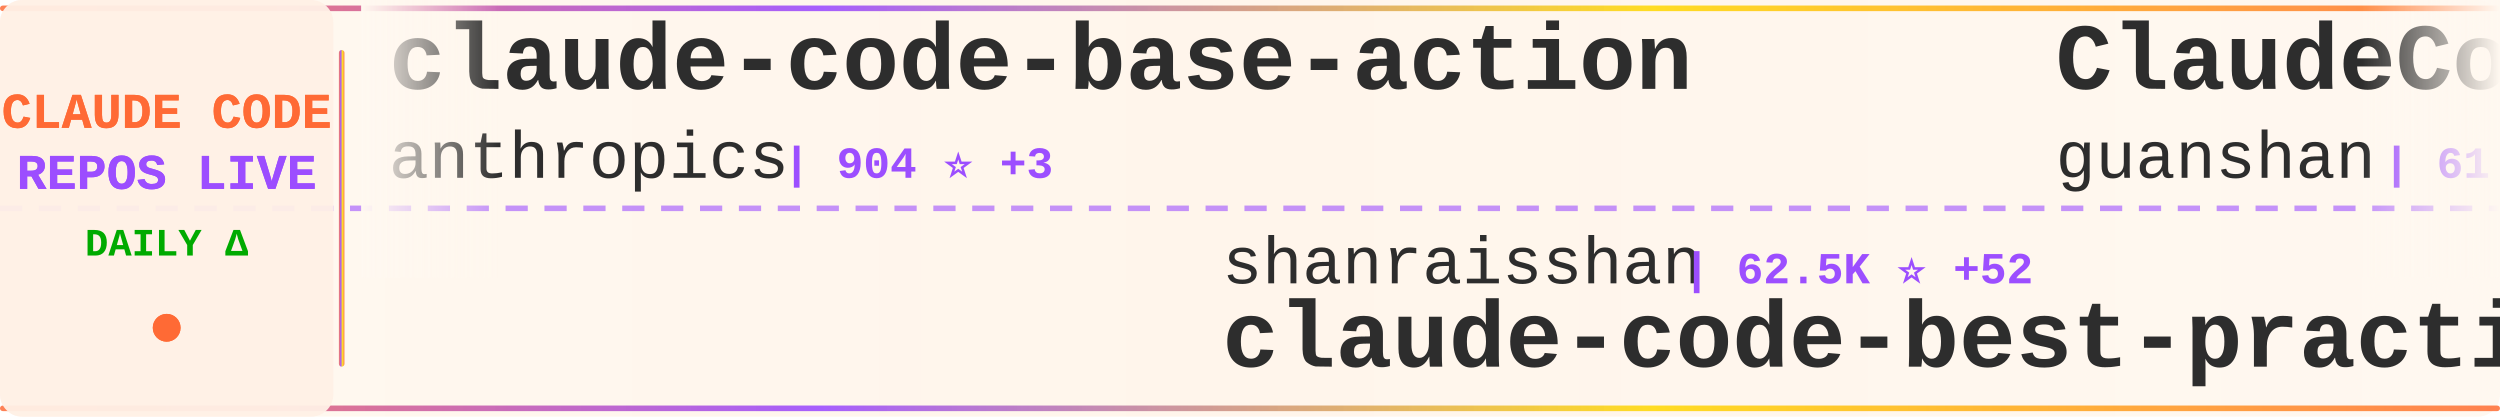
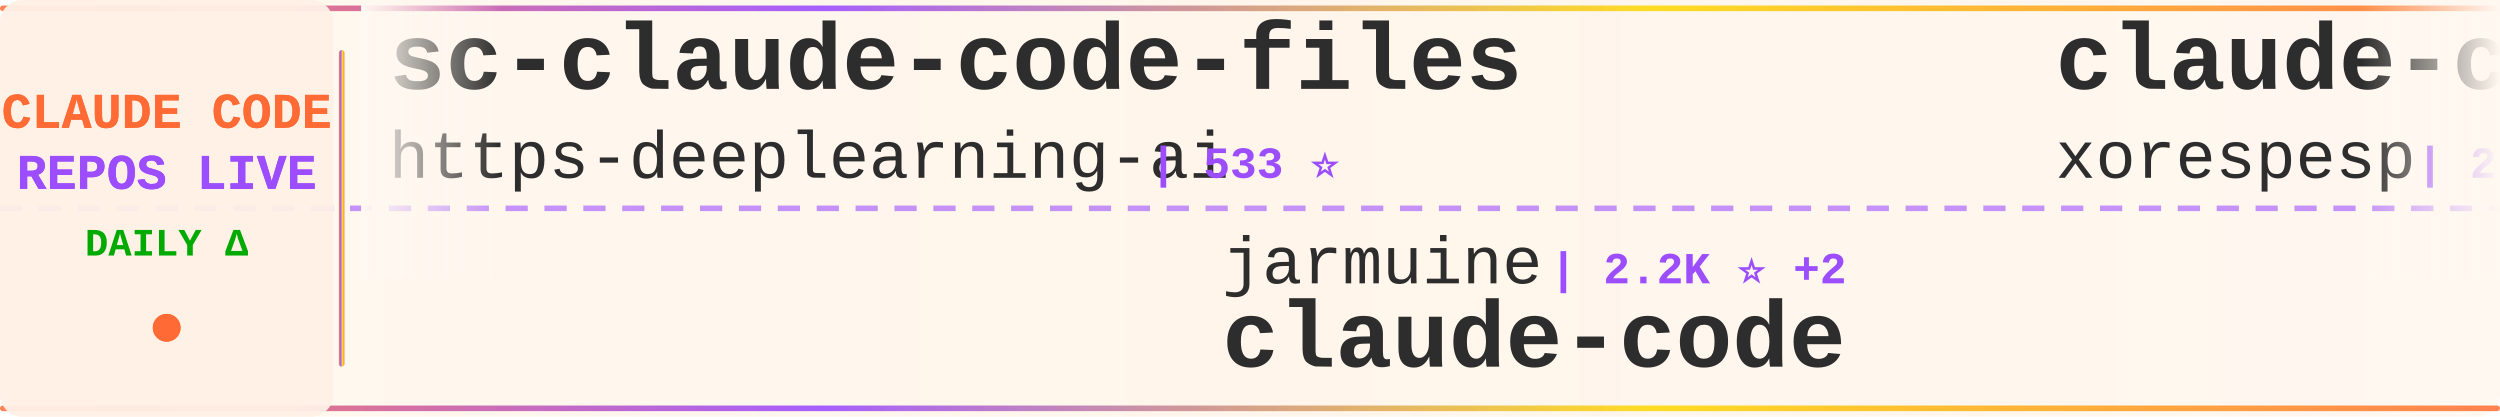
<svg xmlns="http://www.w3.org/2000/svg" width="900" height="150">
  <defs>
    <linearGradient id="tickerBg" x1="0%" y1="0%" x2="100%" y2="0%">
      <stop offset="0%" style="stop-color:#fff8f0;stop-opacity:0.98" />
      <stop offset="50%" style="stop-color:#fff5eb;stop-opacity:1" />
      <stop offset="100%" style="stop-color:#fff8f0;stop-opacity:0.98" />
    </linearGradient>
    <linearGradient id="borderGrad" x1="0%" y1="0%" x2="100%" y2="0%">
      <stop offset="0%" style="stop-color:#FF6B35;stop-opacity:0.85">
        <animate attributeName="stop-opacity" values="0.85;1;0.85" dur="2s" repeatCount="indefinite" />
      </stop>
      <stop offset="33%" style="stop-color:#9C4EFF;stop-opacity:0.9">
        <animate attributeName="stop-opacity" values="0.9;1;0.9" dur="2.2s" repeatCount="indefinite" />
      </stop>
      <stop offset="66%" style="stop-color:#FFD700;stop-opacity:0.85">
        <animate attributeName="stop-opacity" values="0.85;1;0.85" dur="1.8s" repeatCount="indefinite" />
      </stop>
      <stop offset="100%" style="stop-color:#FF6B35;stop-opacity:0.85">
        <animate attributeName="stop-opacity" values="0.85;1;0.85" dur="2s" repeatCount="indefinite" />
      </stop>
    </linearGradient>
    <filter id="textGlow">
      <feGaussianBlur stdDeviation="0.15" result="coloredBlur" />
      <feMerge>
        <feMergeNode in="coloredBlur" />
        <feMergeNode in="SourceGraphic" />
      </feMerge>
    </filter>
    <filter id="metricGlow">
      <feGaussianBlur stdDeviation="0.2" result="coloredBlur" />
      <feMerge>
        <feMergeNode in="coloredBlur" />
        <feMergeNode in="SourceGraphic" />
      </feMerge>
    </filter>
    <linearGradient id="leftFade" x1="0%" y1="0%" x2="100%" y2="0%">
      <stop offset="0%" style="stop-color:#fff8f0;stop-opacity:1" />
      <stop offset="100%" style="stop-color:#fff8f0;stop-opacity:0" />
    </linearGradient>
    <linearGradient id="rightFade" x1="0%" y1="0%" x2="100%" y2="0%">
      <stop offset="0%" style="stop-color:#fff8f0;stop-opacity:0" />
      <stop offset="100%" style="stop-color:#fff8f0;stop-opacity:1" />
    </linearGradient>
  </defs>
  <rect width="900" height="150" fill="url(#tickerBg)" rx="8" />
  <rect x="0" y="2" width="900" height="2" fill="url(#borderGrad)" rx="1" />
  <rect x="0" y="146" width="900" height="2" fill="url(#borderGrad)" rx="1" />
  <line x1="0" y1="75" x2="900" y2="75" stroke="#9C4EFF" stroke-width="2" stroke-dasharray="8 6" opacity="0.6" />
  <rect x="0" y="0" width="120" height="150" fill="#fff0e6" opacity="0.95" rx="8" />
  <text x="60" y="46" font-family="'Courier New', monospace" font-size="18" font-weight="bold" fill="#FF6B35" text-anchor="middle" filter="url(#textGlow)">
    CLAUDE CODE
  </text>
  <text x="60" y="68" font-family="'Courier New', monospace" font-size="18" font-weight="bold" fill="#9C4EFF" text-anchor="middle" filter="url(#textGlow)">
    REPOS LIVE
  </text>
  <text x="60" y="92" font-family="'Courier New', monospace" font-size="14" font-weight="bold" fill="#00aa00" text-anchor="middle">
    DAILY Δ
  </text>
  <circle cx="60" cy="118" r="5" fill="#FF6B35" filter="url(#metricGlow)">
    <animate attributeName="r" values="4;6;4" dur="1.5s" repeatCount="indefinite" />
    <animate attributeName="opacity" values="0.6;1;0.6" dur="1.5s" repeatCount="indefinite" />
  </circle>
  <rect x="122" y="18" width="2" height="114" fill="url(#borderGrad)" rx="1" />
  <clipPath id="tickerClip">
    <rect x="130" y="0" width="770" height="150" />
  </clipPath>
  <g clip-path="url(#tickerClip)">
    <g id="tickerItems">
      <animateTransform attributeName="transform" attributeType="XML" type="translate" from="0 0" to="-3000 0" dur="54s" repeatCount="indefinite" />
      <g transform="translate(0, 0)">
-         <text x="140" y="32" font-family="'Courier New', monospace" font-size="34" font-weight="bold" fill="#2d2d2d">claude-code-base-action</text>
-         <text x="140" y="64" font-family="'Courier New', monospace" font-size="24" font-weight="normal" fill="#2d2d2d" opacity="1.0">anthropics</text>
-         <text x="282" y="64" font-family="'Courier New', monospace" font-size="16" font-weight="bold" fill="#9C4EFF"> | 904 ⭐ +3</text>
+         <text x="140" y="32" font-family="'Courier New', monospace" font-size="34" font-weight="bold" fill="#2d2d2d">sc-claude-code-files</text>
+         <text x="140" y="64" font-family="'Courier New', monospace" font-size="24" font-weight="normal" fill="#2d2d2d" opacity="1.0">https-deeplearning-ai</text>
+         <text x="414" y="64" font-family="'Courier New', monospace" font-size="16" font-weight="bold" fill="#9C4EFF"> | 533 ⭐</text>
      </g>
      <g transform="translate(300, 0)">
-         <text x="140" y="102" font-family="'Courier New', monospace" font-size="24" font-weight="normal" fill="#2d2d2d" opacity="1.0">shanraisshan</text>
-         <text x="306" y="102" font-family="'Courier New', monospace" font-size="16" font-weight="bold" fill="#9C4EFF"> | 62.5K ⭐ +52</text>
-         <text x="140" y="132" font-family="'Courier New', monospace" font-size="34" font-weight="bold" fill="#2d2d2d">claude-code-best-practic...</text>
+         <text x="140" y="102" font-family="'Courier New', monospace" font-size="24" font-weight="normal" fill="#2d2d2d" opacity="1.0">jarmuine</text>
+         <text x="258" y="102" font-family="'Courier New', monospace" font-size="16" font-weight="bold" fill="#9C4EFF"> | 2.2K ⭐ +2</text>
+         <text x="140" y="132" font-family="'Courier New', monospace" font-size="34" font-weight="bold" fill="#2d2d2d">claude-code</text>
      </g>
      <g transform="translate(600, 0)">
-         <text x="140" y="32" font-family="'Courier New', monospace" font-size="34" font-weight="bold" fill="#2d2d2d">ClaudeCode</text>
-         <text x="140" y="64" font-family="'Courier New', monospace" font-size="24" font-weight="normal" fill="#2d2d2d" opacity="1.0">guanshan</text>
-         <text x="258" y="64" font-family="'Courier New', monospace" font-size="16" font-weight="bold" fill="#9C4EFF"> | 61 ⭐</text>
+         <text x="140" y="32" font-family="'Courier New', monospace" font-size="34" font-weight="bold" fill="#2d2d2d">claude-code</text>
+         <text x="140" y="64" font-family="'Courier New', monospace" font-size="24" font-weight="normal" fill="#2d2d2d" opacity="1.0">xorespesp</text>
+         <text x="270" y="64" font-family="'Courier New', monospace" font-size="16" font-weight="bold" fill="#9C4EFF"> | 229 ⭐</text>
      </g>
      <g transform="translate(900, 0)">
-         <text x="140" y="102" font-family="'Courier New', monospace" font-size="24" font-weight="normal" fill="#2d2d2d" opacity="1.0">Maciek-roboblog</text>
-         <text x="342" y="102" font-family="'Courier New', monospace" font-size="16" font-weight="bold" fill="#9C4EFF"> | 8.4K ⭐ +7</text>
-         <text x="140" y="132" font-family="'Courier New', monospace" font-size="34" font-weight="bold" fill="#2d2d2d">Claude-Code-Usage-Monito...</text>
+         <text x="140" y="102" font-family="'Courier New', monospace" font-size="24" font-weight="normal" fill="#2d2d2d" opacity="1.0">anthropics</text>
+         <text x="282" y="102" font-family="'Courier New', monospace" font-size="16" font-weight="bold" fill="#9C4EFF"> | 8.3K ⭐ +9</text>
+         <text x="140" y="132" font-family="'Courier New', monospace" font-size="34" font-weight="bold" fill="#2d2d2d">claude-code-action</text>
      </g>
      <g transform="translate(1200, 0)">
-         <text x="140" y="32" font-family="'Courier New', monospace" font-size="34" font-weight="bold" fill="#2d2d2d">claude-code-from-scratch</text>
-         <text x="140" y="64" font-family="'Courier New', monospace" font-size="24" font-weight="normal" fill="#2d2d2d" opacity="1.0">Windy3f3f3f3f</text>
-         <text x="318" y="64" font-family="'Courier New', monospace" font-size="16" font-weight="bold" fill="#9C4EFF"> | 2.3K ⭐ +10</text>
+         <text x="140" y="32" font-family="'Courier New', monospace" font-size="34" font-weight="bold" fill="#2d2d2d">claude-code-from-source</text>
+         <text x="140" y="64" font-family="'Courier New', monospace" font-size="24" font-weight="normal" fill="#2d2d2d" opacity="1.0">alejandrobalderas</text>
+         <text x="366" y="64" font-family="'Courier New', monospace" font-size="16" font-weight="bold" fill="#9C4EFF"> | 2.7K ⭐ +7</text>
      </g>
      <g transform="translate(1500, 0)">
-         <text x="140" y="102" font-family="'Courier New', monospace" font-size="24" font-weight="normal" fill="#2d2d2d" opacity="1.0">frankbria</text>
-         <text x="270" y="102" font-family="'Courier New', monospace" font-size="16" font-weight="bold" fill="#9C4EFF"> | 9.5K ⭐ +3</text>
-         <text x="140" y="132" font-family="'Courier New', monospace" font-size="34" font-weight="bold" fill="#2d2d2d">ralph-claude-code</text>
+         <text x="140" y="102" font-family="'Courier New', monospace" font-size="24" font-weight="normal" fill="#2d2d2d" opacity="1.0">luyao618</text>
+         <text x="258" y="102" font-family="'Courier New', monospace" font-size="16" font-weight="bold" fill="#9C4EFF"> | 1.6K ⭐ +4</text>
+         <text x="140" y="132" font-family="'Courier New', monospace" font-size="34" font-weight="bold" fill="#2d2d2d">Claude-Code-Source-Study</text>
      </g>
      <g transform="translate(1800, 0)">
-         <text x="140" y="32" font-family="'Courier New', monospace" font-size="34" font-weight="bold" fill="#2d2d2d">Claude-code</text>
-         <text x="140" y="64" font-family="'Courier New', monospace" font-size="24" font-weight="normal" fill="#2d2d2d" opacity="1.0">fazxes</text>
-         <text x="234" y="64" font-family="'Courier New', monospace" font-size="16" font-weight="bold" fill="#9C4EFF"> | 225 ⭐</text>
+         <text x="140" y="32" font-family="'Courier New', monospace" font-size="34" font-weight="bold" fill="#2d2d2d">my-claude-code-setup</text>
+         <text x="140" y="64" font-family="'Courier New', monospace" font-size="24" font-weight="normal" fill="#2d2d2d" opacity="1.0">centminmod</text>
+         <text x="282" y="64" font-family="'Courier New', monospace" font-size="16" font-weight="bold" fill="#9C4EFF"> | 2.5K ⭐ +1</text>
      </g>
      <g transform="translate(2100, 0)">
-         <text x="140" y="102" font-family="'Courier New', monospace" font-size="24" font-weight="normal" fill="#2d2d2d" opacity="1.0">Onewon</text>
-         <text x="234" y="102" font-family="'Courier New', monospace" font-size="16" font-weight="bold" fill="#9C4EFF"> | 181 ⭐</text>
+         <text x="140" y="102" font-family="'Courier New', monospace" font-size="24" font-weight="normal" fill="#2d2d2d" opacity="1.0">VoltAgent</text>
+         <text x="270" y="102" font-family="'Courier New', monospace" font-size="16" font-weight="bold" fill="#9C4EFF"> | 23.3K ⭐ +46</text>
+         <text x="140" y="132" font-family="'Courier New', monospace" font-size="34" font-weight="bold" fill="#2d2d2d">awesome-claude-code-suba...</text>
+       </g>
+       <g transform="translate(2400, 0)">
+         <text x="140" y="32" font-family="'Courier New', monospace" font-size="34" font-weight="bold" fill="#2d2d2d">claude-howto</text>
+         <text x="140" y="64" font-family="'Courier New', monospace" font-size="24" font-weight="normal" fill="#2d2d2d" opacity="1.0">luongnv89</text>
+         <text x="270" y="64" font-family="'Courier New', monospace" font-size="16" font-weight="bold" fill="#9C4EFF"> | 39.8K ⭐ +63</text>
+       </g>
+       <g transform="translate(2700, 0)">
+         <text x="140" y="102" font-family="'Courier New', monospace" font-size="24" font-weight="normal" fill="#2d2d2d" opacity="1.0">krusemediallc</text>
+         <text x="318" y="102" font-family="'Courier New', monospace" font-size="16" font-weight="bold" fill="#9C4EFF"> | 1.0K ⭐ +3</text>
+         <text x="140" y="132" font-family="'Courier New', monospace" font-size="34" font-weight="bold" fill="#2d2d2d">arcads-claude-code</text>
+       </g>
+       <g transform="translate(3000, 0)">
+         <text x="140" y="32" font-family="'Courier New', monospace" font-size="34" font-weight="bold" fill="#2d2d2d">sc-claude-code-files</text>
+         <text x="140" y="64" font-family="'Courier New', monospace" font-size="24" font-weight="normal" fill="#2d2d2d" opacity="1.0">https-deeplearning-ai</text>
+         <text x="414" y="64" font-family="'Courier New', monospace" font-size="16" font-weight="bold" fill="#9C4EFF"> | 533 ⭐</text>
+       </g>
+       <g transform="translate(3300, 0)">
+         <text x="140" y="102" font-family="'Courier New', monospace" font-size="24" font-weight="normal" fill="#2d2d2d" opacity="1.0">jarmuine</text>
+         <text x="258" y="102" font-family="'Courier New', monospace" font-size="16" font-weight="bold" fill="#9C4EFF"> | 2.2K ⭐ +2</text>
        <text x="140" y="132" font-family="'Courier New', monospace" font-size="34" font-weight="bold" fill="#2d2d2d">claude-code</text>
      </g>
-       <g transform="translate(2400, 0)">
-         <text x="140" y="32" font-family="'Courier New', monospace" font-size="34" font-weight="bold" fill="#2d2d2d">claude-code-source</text>
-         <text x="140" y="64" font-family="'Courier New', monospace" font-size="24" font-weight="normal" fill="#2d2d2d" opacity="1.0">AprilNEA</text>
-         <text x="258" y="64" font-family="'Courier New', monospace" font-size="16" font-weight="bold" fill="#9C4EFF"> | 391 ⭐</text>
-       </g>
-       <g transform="translate(2700, 0)">
-         <text x="140" y="102" font-family="'Courier New', monospace" font-size="24" font-weight="normal" fill="#2d2d2d" opacity="1.0">isboyjc</text>
-         <text x="246" y="102" font-family="'Courier New', monospace" font-size="16" font-weight="bold" fill="#9C4EFF"> | 162 ⭐ +1</text>
-         <text x="140" y="132" font-family="'Courier New', monospace" font-size="34" font-weight="bold" fill="#2d2d2d">claude-code</text>
-       </g>
-       <g transform="translate(3000, 0)">
-         <text x="140" y="32" font-family="'Courier New', monospace" font-size="34" font-weight="bold" fill="#2d2d2d">claude-code-base-action</text>
-         <text x="140" y="64" font-family="'Courier New', monospace" font-size="24" font-weight="normal" fill="#2d2d2d" opacity="1.0">anthropics</text>
-         <text x="282" y="64" font-family="'Courier New', monospace" font-size="16" font-weight="bold" fill="#9C4EFF"> | 904 ⭐ +3</text>
-       </g>
-       <g transform="translate(3300, 0)">
-         <text x="140" y="102" font-family="'Courier New', monospace" font-size="24" font-weight="normal" fill="#2d2d2d" opacity="1.0">shanraisshan</text>
-         <text x="306" y="102" font-family="'Courier New', monospace" font-size="16" font-weight="bold" fill="#9C4EFF"> | 62.5K ⭐ +52</text>
-         <text x="140" y="132" font-family="'Courier New', monospace" font-size="34" font-weight="bold" fill="#2d2d2d">claude-code-best-practic...</text>
-       </g>
      <g transform="translate(3600, 0)">
-         <text x="140" y="32" font-family="'Courier New', monospace" font-size="34" font-weight="bold" fill="#2d2d2d">ClaudeCode</text>
-         <text x="140" y="64" font-family="'Courier New', monospace" font-size="24" font-weight="normal" fill="#2d2d2d" opacity="1.0">guanshan</text>
-         <text x="258" y="64" font-family="'Courier New', monospace" font-size="16" font-weight="bold" fill="#9C4EFF"> | 61 ⭐</text>
+         <text x="140" y="32" font-family="'Courier New', monospace" font-size="34" font-weight="bold" fill="#2d2d2d">claude-code</text>
+         <text x="140" y="64" font-family="'Courier New', monospace" font-size="24" font-weight="normal" fill="#2d2d2d" opacity="1.0">xorespesp</text>
+         <text x="270" y="64" font-family="'Courier New', monospace" font-size="16" font-weight="bold" fill="#9C4EFF"> | 229 ⭐</text>
      </g>
      <g transform="translate(3900, 0)">
-         <text x="140" y="102" font-family="'Courier New', monospace" font-size="24" font-weight="normal" fill="#2d2d2d" opacity="1.0">Maciek-roboblog</text>
-         <text x="342" y="102" font-family="'Courier New', monospace" font-size="16" font-weight="bold" fill="#9C4EFF"> | 8.4K ⭐ +7</text>
-         <text x="140" y="132" font-family="'Courier New', monospace" font-size="34" font-weight="bold" fill="#2d2d2d">Claude-Code-Usage-Monito...</text>
+         <text x="140" y="102" font-family="'Courier New', monospace" font-size="24" font-weight="normal" fill="#2d2d2d" opacity="1.0">anthropics</text>
+         <text x="282" y="102" font-family="'Courier New', monospace" font-size="16" font-weight="bold" fill="#9C4EFF"> | 8.3K ⭐ +9</text>
+         <text x="140" y="132" font-family="'Courier New', monospace" font-size="34" font-weight="bold" fill="#2d2d2d">claude-code-action</text>
      </g>
    </g>
  </g>
  <rect x="130" y="0" width="50" height="100" fill="url(#leftFade)" />
  <rect x="850" y="0" width="50" height="100" fill="url(#rightFade)" />
</svg>
